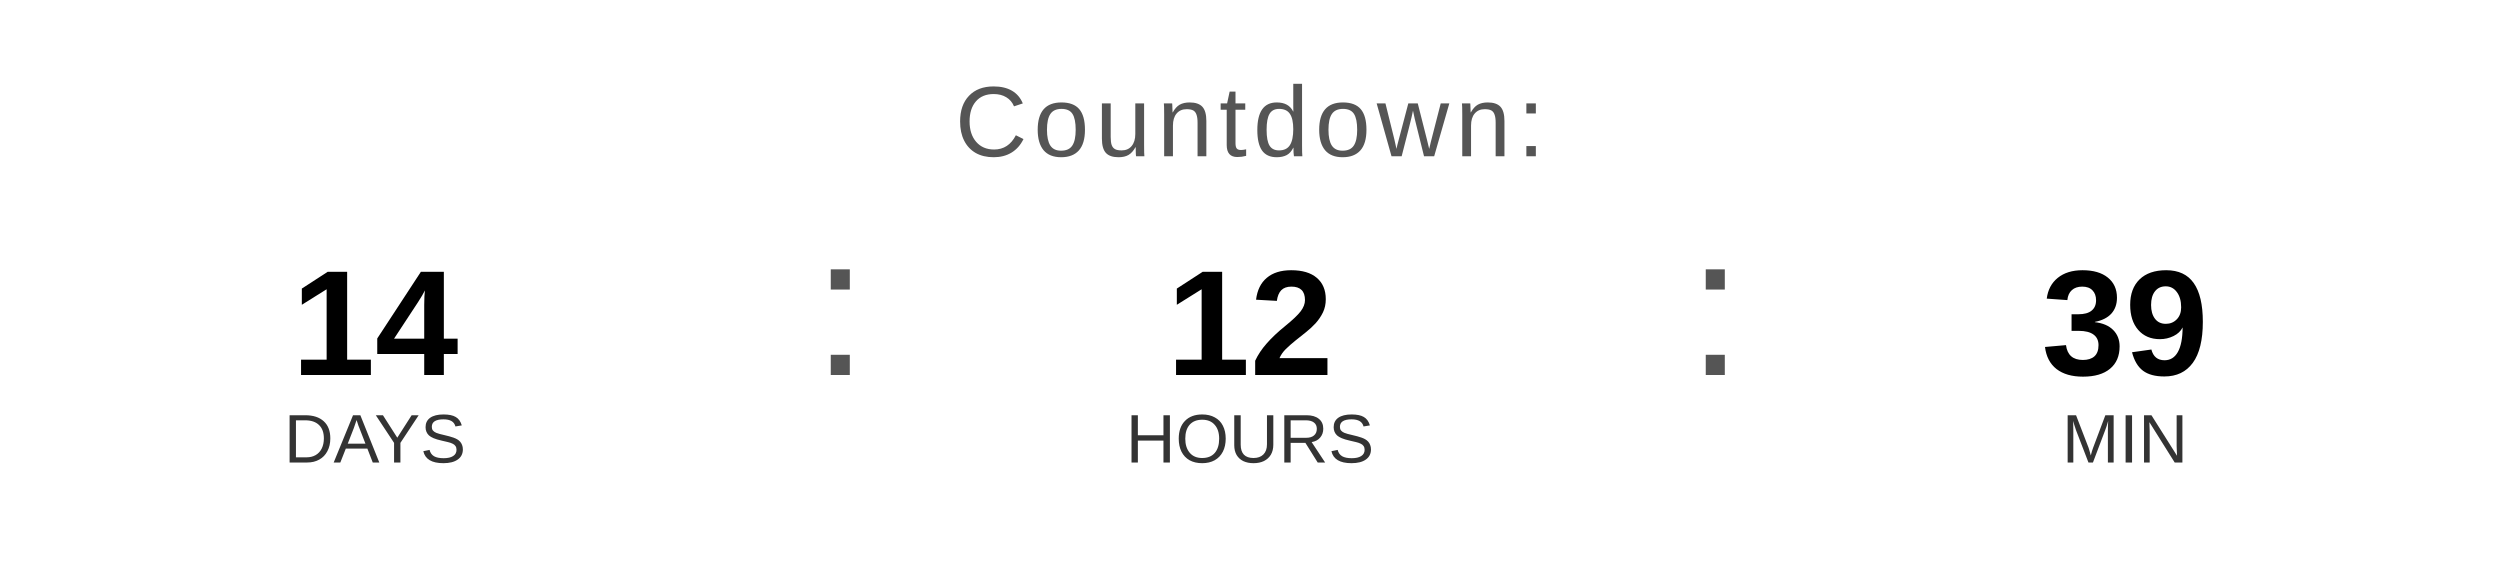
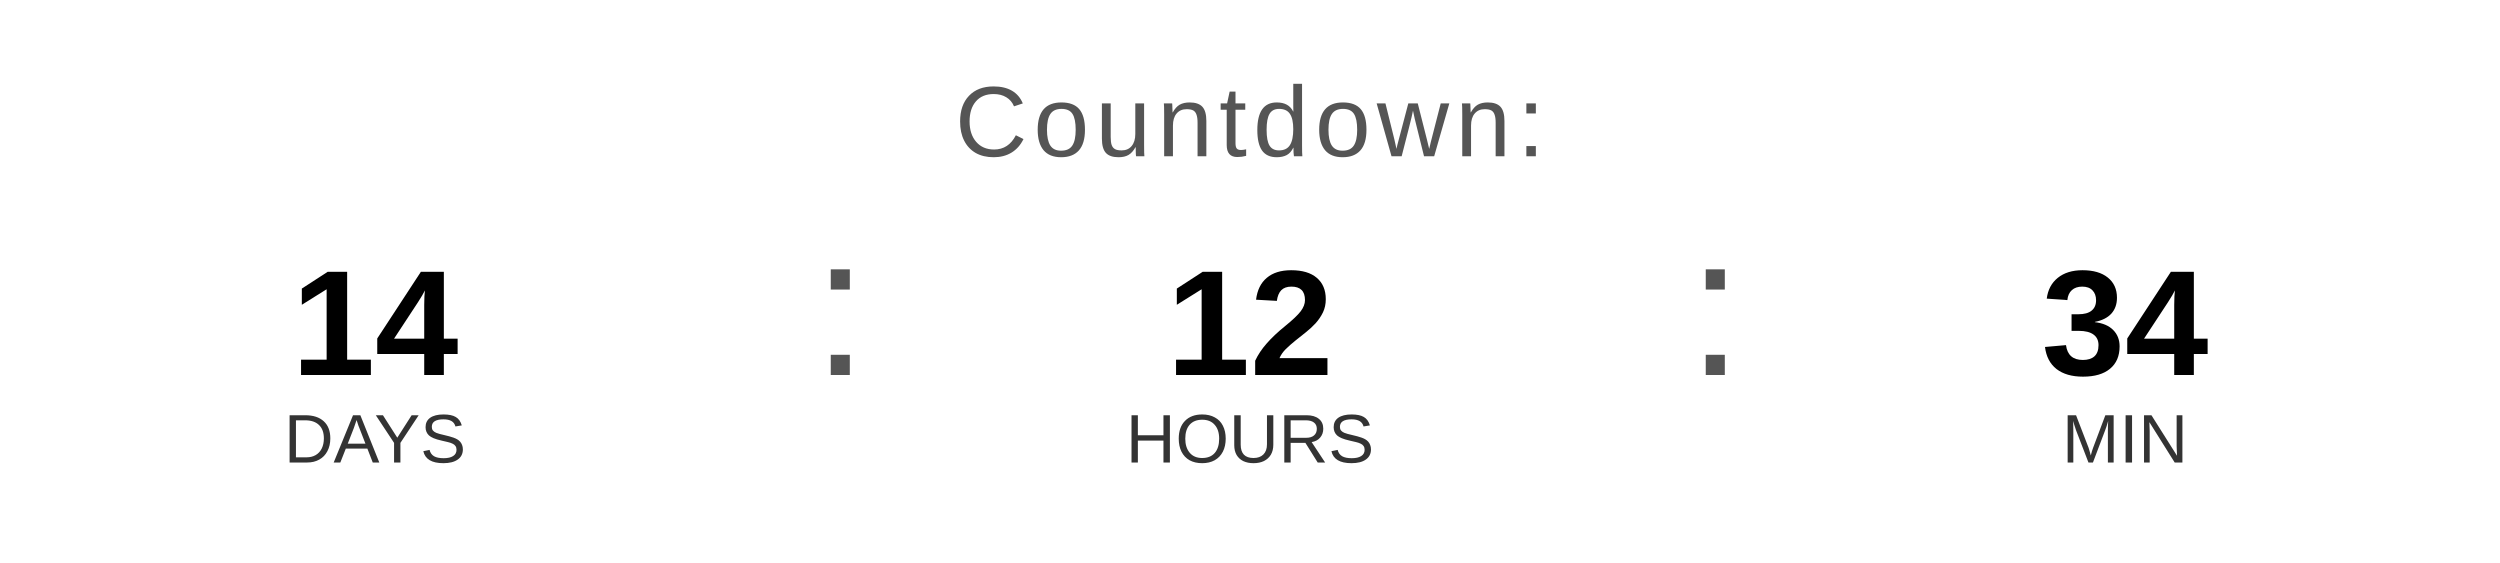
<svg xmlns="http://www.w3.org/2000/svg" width="400" height="90" viewBox="0 0 400 90">
  <text x="200" y="25" font-family="Arial, Helvetica, sans-serif" font-size="16" fill="#555555" text-anchor="middle" letter-spacing="1">
    Countdown:
  </text>
  <text x="60" y="60" font-family="Arial, Helvetica, sans-serif" font-size="24" font-weight="bold" fill="#000000" text-anchor="middle">14</text>
  <text x="60" y="74" font-family="Arial, Helvetica, sans-serif" font-size="11" fill="#333333" text-anchor="middle">DAYS</text>
  <text x="130" y="60" font-family="Arial, sans-serif" font-size="32" fill="#555555">:</text>
  <text x="200" y="60" font-family="Arial, Helvetica, sans-serif" font-size="24" font-weight="bold" fill="#000000" text-anchor="middle">12</text>
  <text x="200" y="74" font-family="Arial, Helvetica, sans-serif" font-size="11" fill="#333333" text-anchor="middle">HOURS</text>
  <text x="270" y="60" font-family="Arial, sans-serif" font-size="32" fill="#555555">:</text>
-   <text x="340" y="60" font-family="Arial, Helvetica, sans-serif" font-size="24" font-weight="bold" fill="#000000" text-anchor="middle">39</text>
+   <text x="340" y="60" font-family="Arial, Helvetica, sans-serif" font-size="24" font-weight="bold" fill="#000000" text-anchor="middle">34</text>
  <text x="340" y="74" font-family="Arial, Helvetica, sans-serif" font-size="11" fill="#333333" text-anchor="middle">MIN</text>
</svg>
